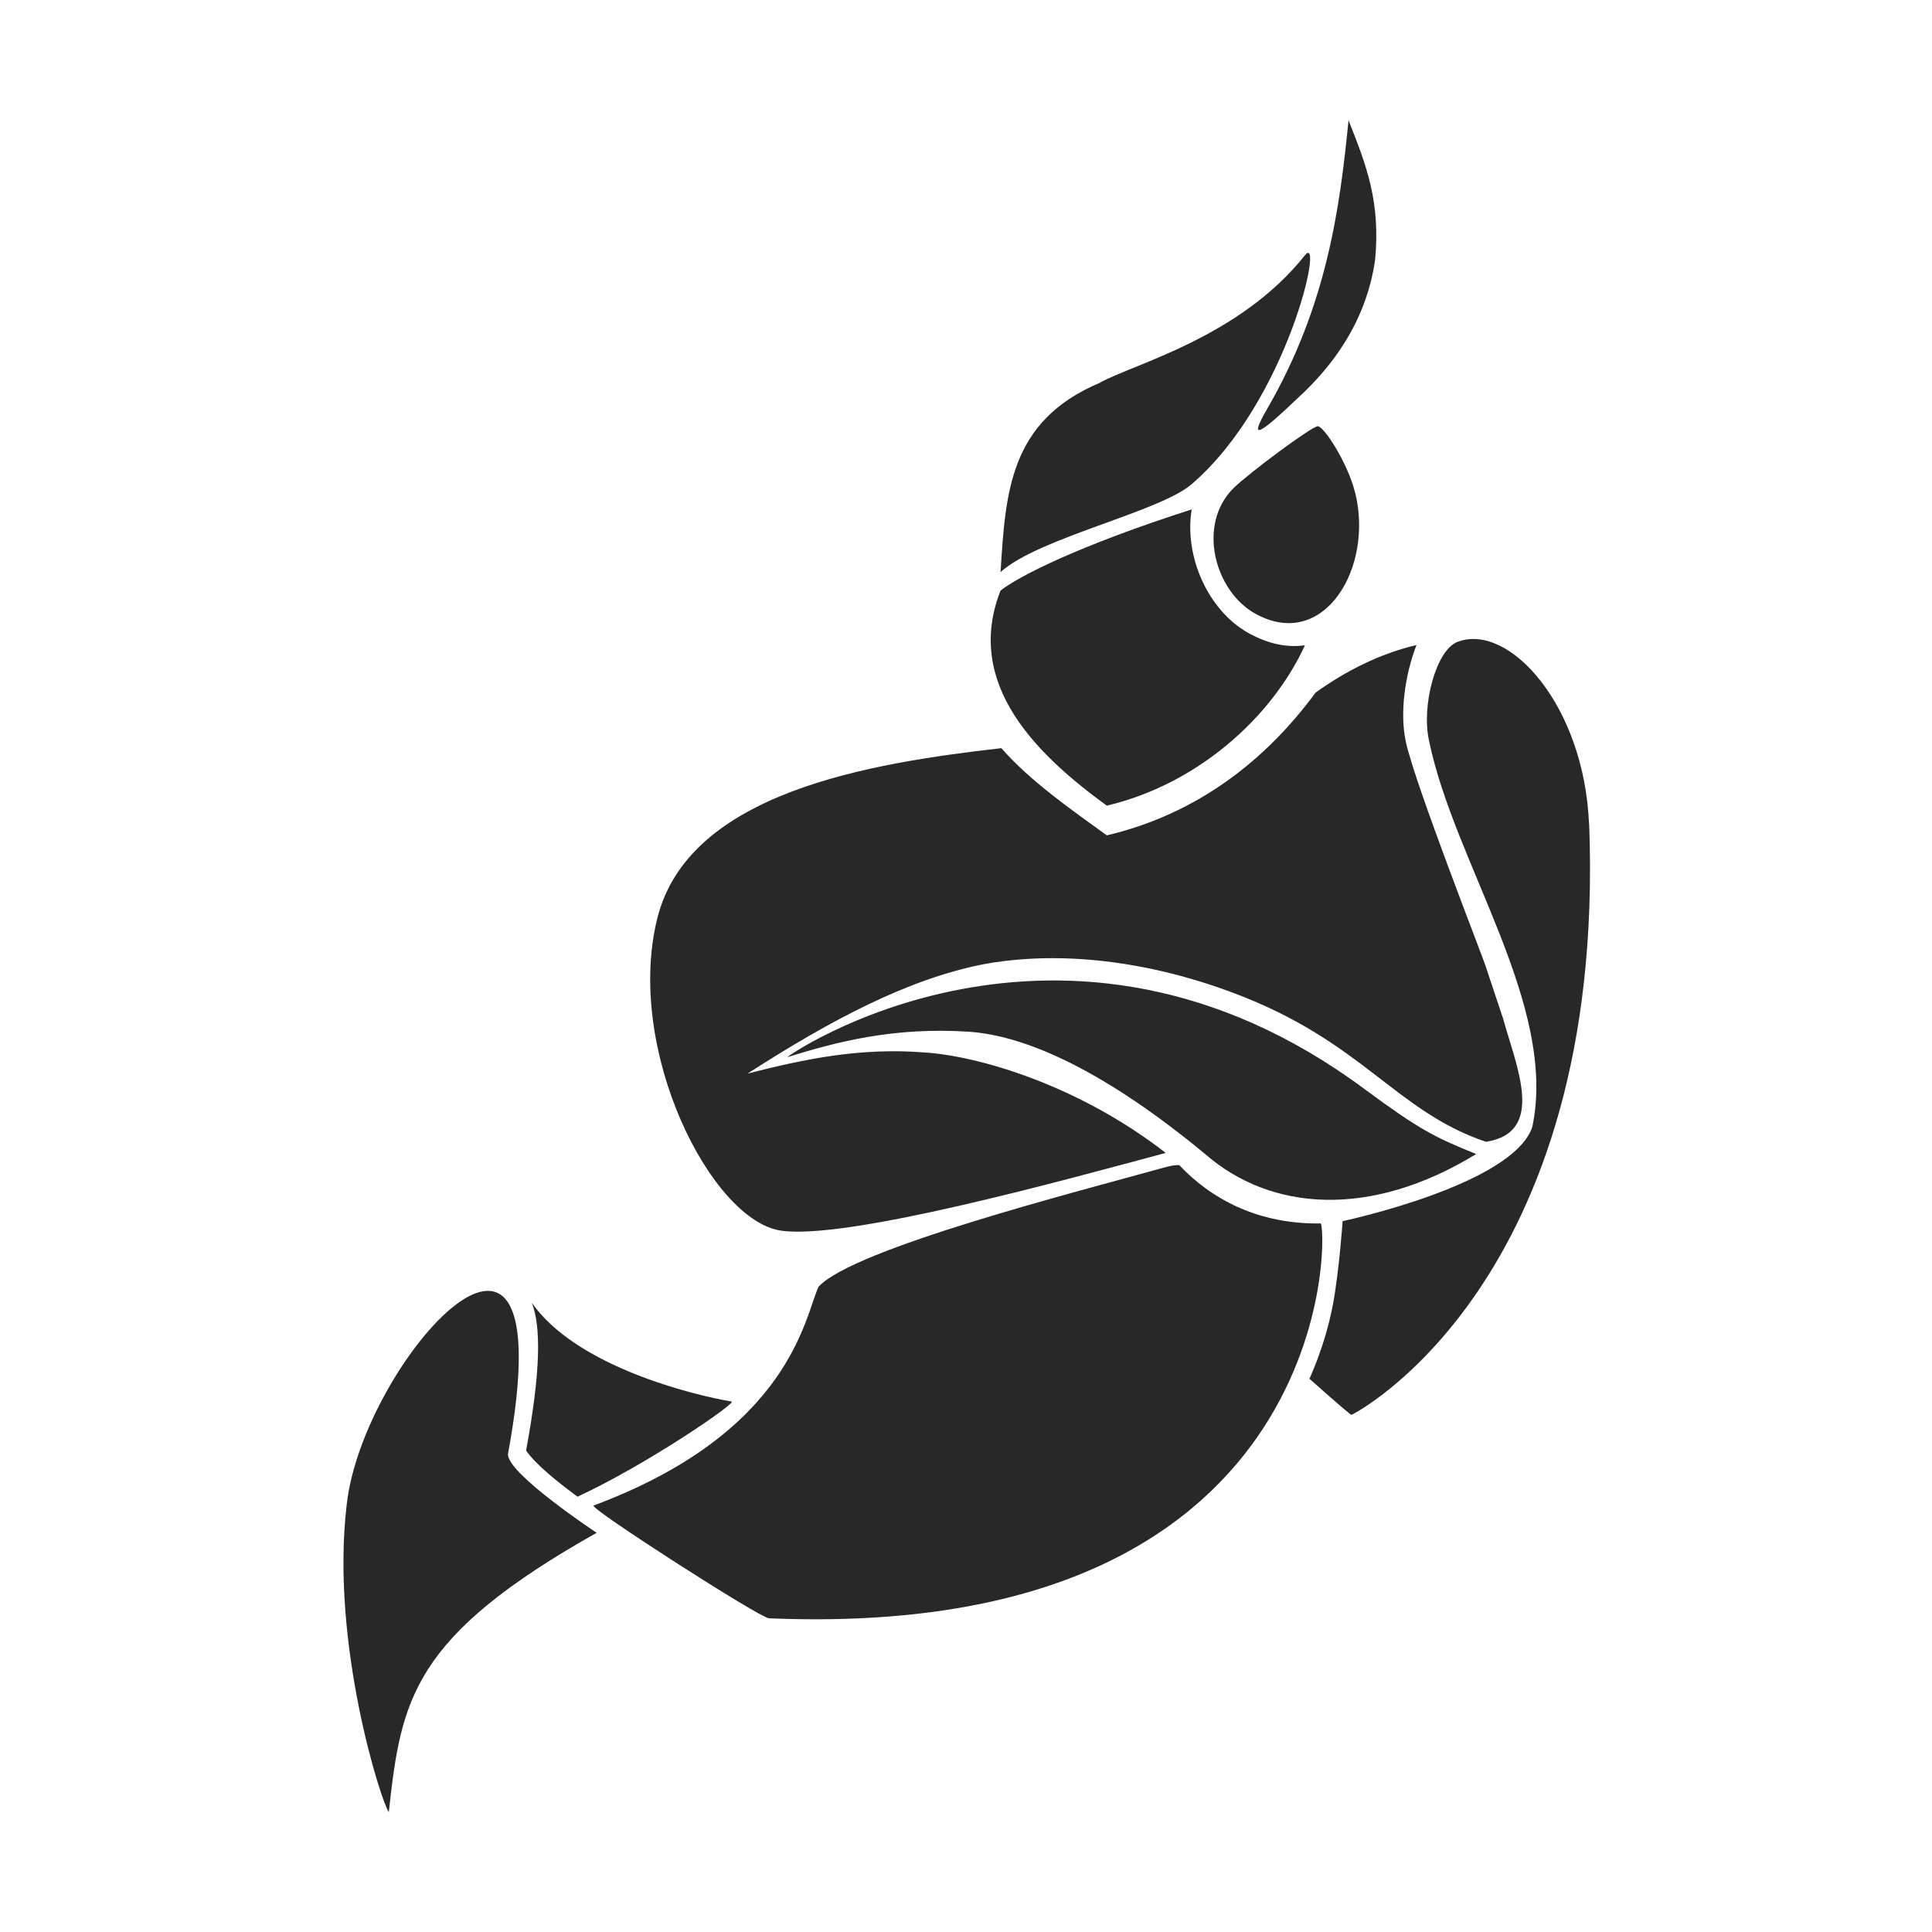
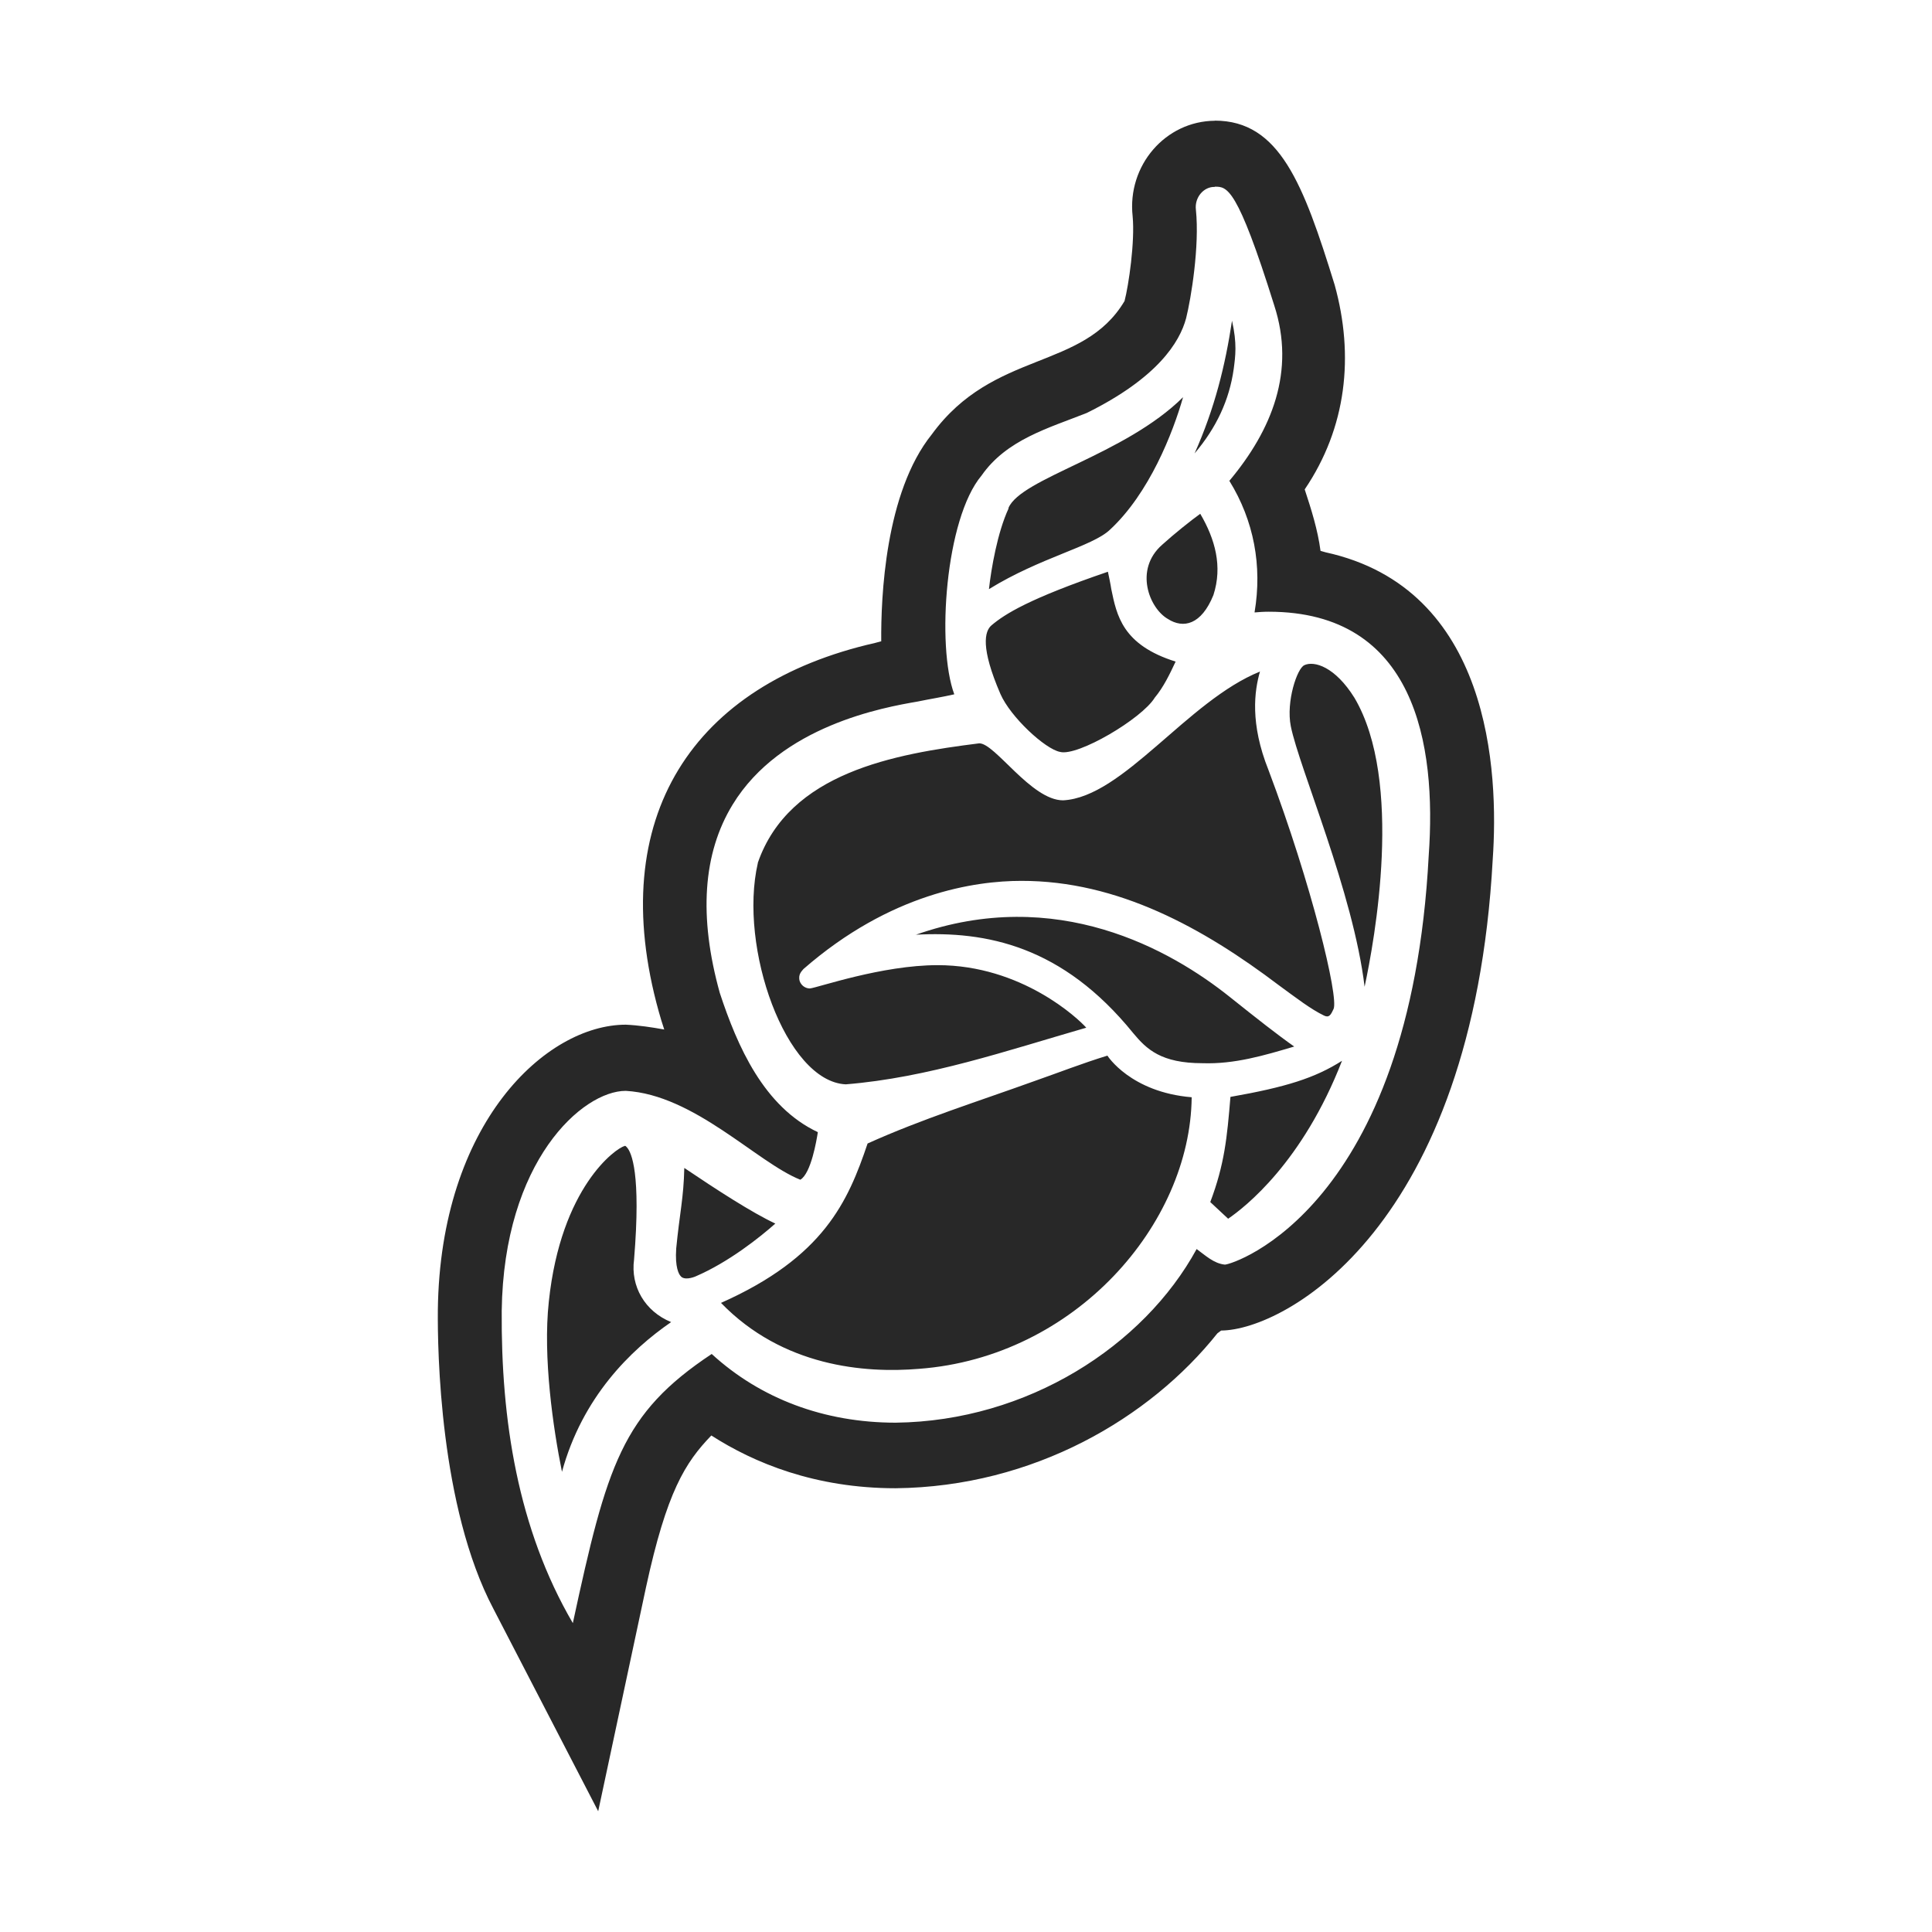
<svg xmlns="http://www.w3.org/2000/svg" width="16" height="16" version="1.1">
  <defs>
    <style id="current-color-scheme" type="text/css">.ColorScheme-Text { color:#282828; } .ColorScheme-Highlight { color:#458588; }</style>
  </defs>
-   <path class="ColorScheme-Text" d="m11.73 5.342c-0.302 0.071-0.586 0.215-0.835 0.394-0.409 0.556-0.976 1.005-1.729 1.182-0.286-0.207-0.635-0.449-0.873-0.722-1.09 0.124-2.591 0.365-2.85 1.411-0.269 1.085 0.446 2.503 1.027 2.585 0.552 0.077 2.326-0.414 3.184-0.644-0.718-0.559-1.546-0.803-1.997-0.832-0.531-0.042-0.99 0.053-1.466 0.175 0.696-0.448 1.327-0.781 1.95-0.905 0.468-0.088 1.194-0.091 2.066 0.234 1.081 0.403 1.34 0.978 2.099 1.236 0.502-0.078 0.247-0.633 0.143-1.018-0.069-0.209-0.124-0.369-0.146-0.438-0.039-0.117-0.581-1.498-0.66-1.854-0.053-0.243-7e-3 -0.559 0.088-0.805zm-2.619-2.173c-0.757 0.318-0.783 0.918-0.825 1.569 0.317-0.286 1.314-0.496 1.584-0.729 0.795-0.686 1.103-2.103 0.936-1.894-0.54 0.68-1.417 0.899-1.695 1.053zm-4.168 9.526s-0.751-0.496-0.736-0.655c0.493-2.661-1.208-0.768-1.336 0.424-0.136 1.144 0.287 2.462 0.349 2.543 0.102-0.934 0.191-1.452 1.723-2.314zm8.217-5.865c-0.039-0.991-0.664-1.675-1.088-1.515-0.181 0.068-0.301 0.53-0.238 0.816 0.208 1.018 1.068 2.194 0.856 3.201-0.159 0.482-1.571 0.781-1.571 0.781s-0.028 0.412-0.081 0.694c-0.065 0.341-0.194 0.611-0.194 0.611s0.335 0.299 0.348 0.299c0.014 0 2.111-1.084 1.969-4.888zm-0.933 2.728c-0.348-0.141-0.469-0.201-0.924-0.537-2.513-1.868-4.827-0.25-4.781-0.266 0.416-0.131 0.887-0.25 1.497-0.211 0.493 0.032 1.15 0.342 1.96 1.012 0.545 0.476 1.37 0.537 2.245 0.002zm-2.359-5.339c-0.929 0.298-1.432 0.553-1.582 0.672-0.307 0.781 0.314 1.369 0.88 1.781 0.744-0.175 1.364-0.724 1.641-1.328-0.145 0.02-0.299-0.008-0.469-0.102-0.332-0.186-0.533-0.633-0.469-1.022zm1.352-0.148c-0.06-0.237-0.255-0.541-0.307-0.541-0.048 0-0.565 0.383-0.699 0.514-0.302 0.302-0.155 0.85 0.18 1.037 0.568 0.318 0.988-0.38 0.827-1.009zm-0.441-0.803c0.227-0.217 0.53-0.573 0.609-1.115 0.046-0.485-0.073-0.785-0.22-1.157-0.072 0.726-0.178 1.534-0.675 2.392-0.156 0.27-0.071 0.221 0.286-0.121zm-6.375 7.521c0.078 0.197 0.073 0.572-0.045 1.212-0.002 0.005 0 0.01 0 0.015 0.082 0.115 0.253 0.253 0.424 0.379 0.586-0.272 1.323-0.781 1.276-0.788-0.314-0.053-1.284-0.288-1.655-0.818zm5.362-1.14c-0.026 0-0.046 0-0.103 0.014-0.729 0.203-2.594 0.677-2.884 0.993-0.114 0.241-0.226 1.202-1.863 1.812-0.046 0.017 1.375 0.93 1.452 0.934 4.638 0.194 4.631-3.118 4.571-3.27-0.451 7e-3 -0.834-0.15-1.129-0.438-0.015-0.015-0.028-0.03-0.044-0.045z" fill="currentColor" />
+   <path class="ColorScheme-Text" d="m10.061 1c-0.41 0.003-0.727 0.371-0.681 0.791 0.02 0.211-0.033 0.572-0.067 0.702-0.345 0.58-1.084 0.402-1.596 1.104-0.388 0.482-0.422 1.354-0.419 1.714l-0.053 0.014c-1.5 0.341-2.24 1.437-1.789 3.054 0.013 0.049 0.029 0.098 0.045 0.147-0.105-0.019-0.211-0.035-0.318-0.04-0.661 0-1.538 0.814-1.557 2.364-0.003 0.329 0.015 1.63 0.46 2.473l0.868 1.677 0.396-1.855c0.172-0.793 0.325-1.033 0.541-1.257 0.353 0.227 0.859 0.437 1.526 0.437 1.143-0.012 2.107-0.582 2.665-1.283l0.031-0.023c0.533-0.004 2.083-0.86 2.249-3.9 0.051-0.732-0.017-2.246-1.384-2.545l-0.042-0.012c-0.023-0.174-0.076-0.342-0.131-0.509 0.347-0.512 0.411-1.106 0.248-1.694-0.259-0.837-0.456-1.36-0.993-1.36zm0 0.546c0.101 0 0.184 2.2e-5 0.491 0.981 0.179 0.548-0.019 1.034-0.371 1.455 0.204 0.33 0.273 0.706 0.209 1.087v0.003c0.034-0.003 0.072-0.006 0.117-0.006 1.213 0 1.391 1.096 1.325 2.019-0.153 2.917-1.615 3.386-1.688 3.388-0.092-0.009-0.162-0.077-0.234-0.129-0.438 0.803-1.401 1.425-2.492 1.438-0.591 0-1.119-0.198-1.524-0.569-0.744 0.494-0.867 0.918-1.15 2.229-0.458-0.784-0.595-1.687-0.589-2.585 0.016-1.243 0.669-1.823 1.027-1.823 0.568 0.032 1.086 0.593 1.446 0.736 0.089-0.052 0.135-0.329 0.145-0.394-0.447-0.21-0.666-0.71-0.812-1.153-0.176-0.633-0.14-1.156 0.106-1.559 0.399-0.655 1.253-0.806 1.532-0.854 0.101-0.021 0.204-0.037 0.304-0.06-0.148-0.397-0.075-1.455 0.226-1.812 0.207-0.297 0.553-0.392 0.871-0.518 0.586-0.29 0.77-0.586 0.823-0.785 0.041-0.164 0.112-0.598 0.081-0.897-0.013-0.104 0.066-0.193 0.156-0.19zm0.142 1.11c-0.056 0.371-0.143 0.725-0.31 1.099 0.181-0.213 0.288-0.443 0.324-0.699 0.014-0.106 0.029-0.21-0.014-0.4zm-0.405 0.633c-0.484 0.48-1.341 0.67-1.446 0.917v0.006c-0.092 0.199-0.143 0.497-0.162 0.667 0.426-0.263 0.856-0.353 1.002-0.492 0.326-0.302 0.522-0.803 0.606-1.099zm0.142 0.966c-0.073 0.052-0.217 0.167-0.315 0.256-0.235 0.206-0.107 0.527 0.047 0.615 0.128 0.082 0.277 0.049 0.377-0.198 0.077-0.238 0.014-0.463-0.109-0.673zm-0.765 0.48c-0.656 0.224-0.854 0.351-0.963 0.443-0.059 0.049-0.092 0.187 0.073 0.569 0.084 0.192 0.371 0.457 0.494 0.48 0.146 0.039 0.678-0.275 0.784-0.449 0.074-0.089 0.124-0.195 0.173-0.299-0.441-0.138-0.488-0.383-0.533-0.601-0.002-0.02-0.025-0.133-0.028-0.144zm1.627 0.774c-0.059 0.024-0.153 0.301-0.112 0.506 0.071 0.35 0.517 1.374 0.611 2.157 0.083-0.387 0.324-1.702-0.084-2.393-0.16-0.257-0.333-0.309-0.416-0.27zm-0.366 0.052c-0.602 0.242-1.135 1.042-1.632 1.067-0.264 0-0.565-0.476-0.695-0.472-0.701 0.088-1.573 0.241-1.833 0.989v0.003c-0.161 0.697 0.231 1.808 0.728 1.832 0.682-0.055 1.337-0.28 1.992-0.469-0.066-0.075-0.535-0.518-1.231-0.518-0.462 0-0.991 0.186-1.058 0.193-0.037-2.53e-4 -0.071-0.024-0.084-0.06-0.017-0.058 0.02-0.086 0.031-0.101 0.721-0.629 1.423-0.73 1.803-0.73 0.801-0.002 1.51 0.392 2.132 0.863 0.145 0.106 0.268 0.201 0.377 0.253 0.042 0.02 0.056-0.008 0.078-0.055 0.044-0.098-0.182-1.032-0.539-1.979-0.154-0.385-0.117-0.655-0.07-0.817zm-2.855 2.18c0.586-0.032 1.217 0.091 1.803 0.814 0.112 0.135 0.232 0.25 0.575 0.25 0.264 0.009 0.51-0.064 0.759-0.138-0.142-0.1-0.307-0.23-0.53-0.408-0.492-0.394-1.437-0.93-2.606-0.517zm1.591 1.001c-0.206 0.063-0.408 0.142-0.611 0.213-0.46 0.166-0.929 0.313-1.376 0.515-0.162 0.48-0.362 0.941-1.214 1.32 0.512 0.528 1.189 0.584 1.641 0.546 1.293-0.097 2.246-1.198 2.257-2.249-0.506-0.042-0.698-0.344-0.698-0.345zm1.942 0.043c-0.223 0.142-0.463 0.218-0.924 0.299-0.028 0.338-0.049 0.558-0.167 0.871l0.148 0.138c0.143-0.098 0.617-0.469 0.943-1.308zm-5.944 0.707c-0.067 0.016-0.525 0.336-0.625 1.288-0.05 0.46 0.036 1.049 0.109 1.409 0.169-0.618 0.567-1.008 0.904-1.24-0.218-0.089-0.337-0.297-0.307-0.518 0.059-0.716-0.022-0.888-0.059-0.929-0.012-0.013-0.013-0.014-0.022-0.011zm0.497 0.181c-0.005 0.246-0.039 0.377-0.067 0.667-0.011 0.158 0.023 0.213 0.036 0.227 0.027 0.037 0.099 0.015 0.126 0.003 0.274-0.118 0.533-0.325 0.659-0.437-0.193-0.09-0.486-0.28-0.753-0.46z" fill="currentColor" />
</svg>
